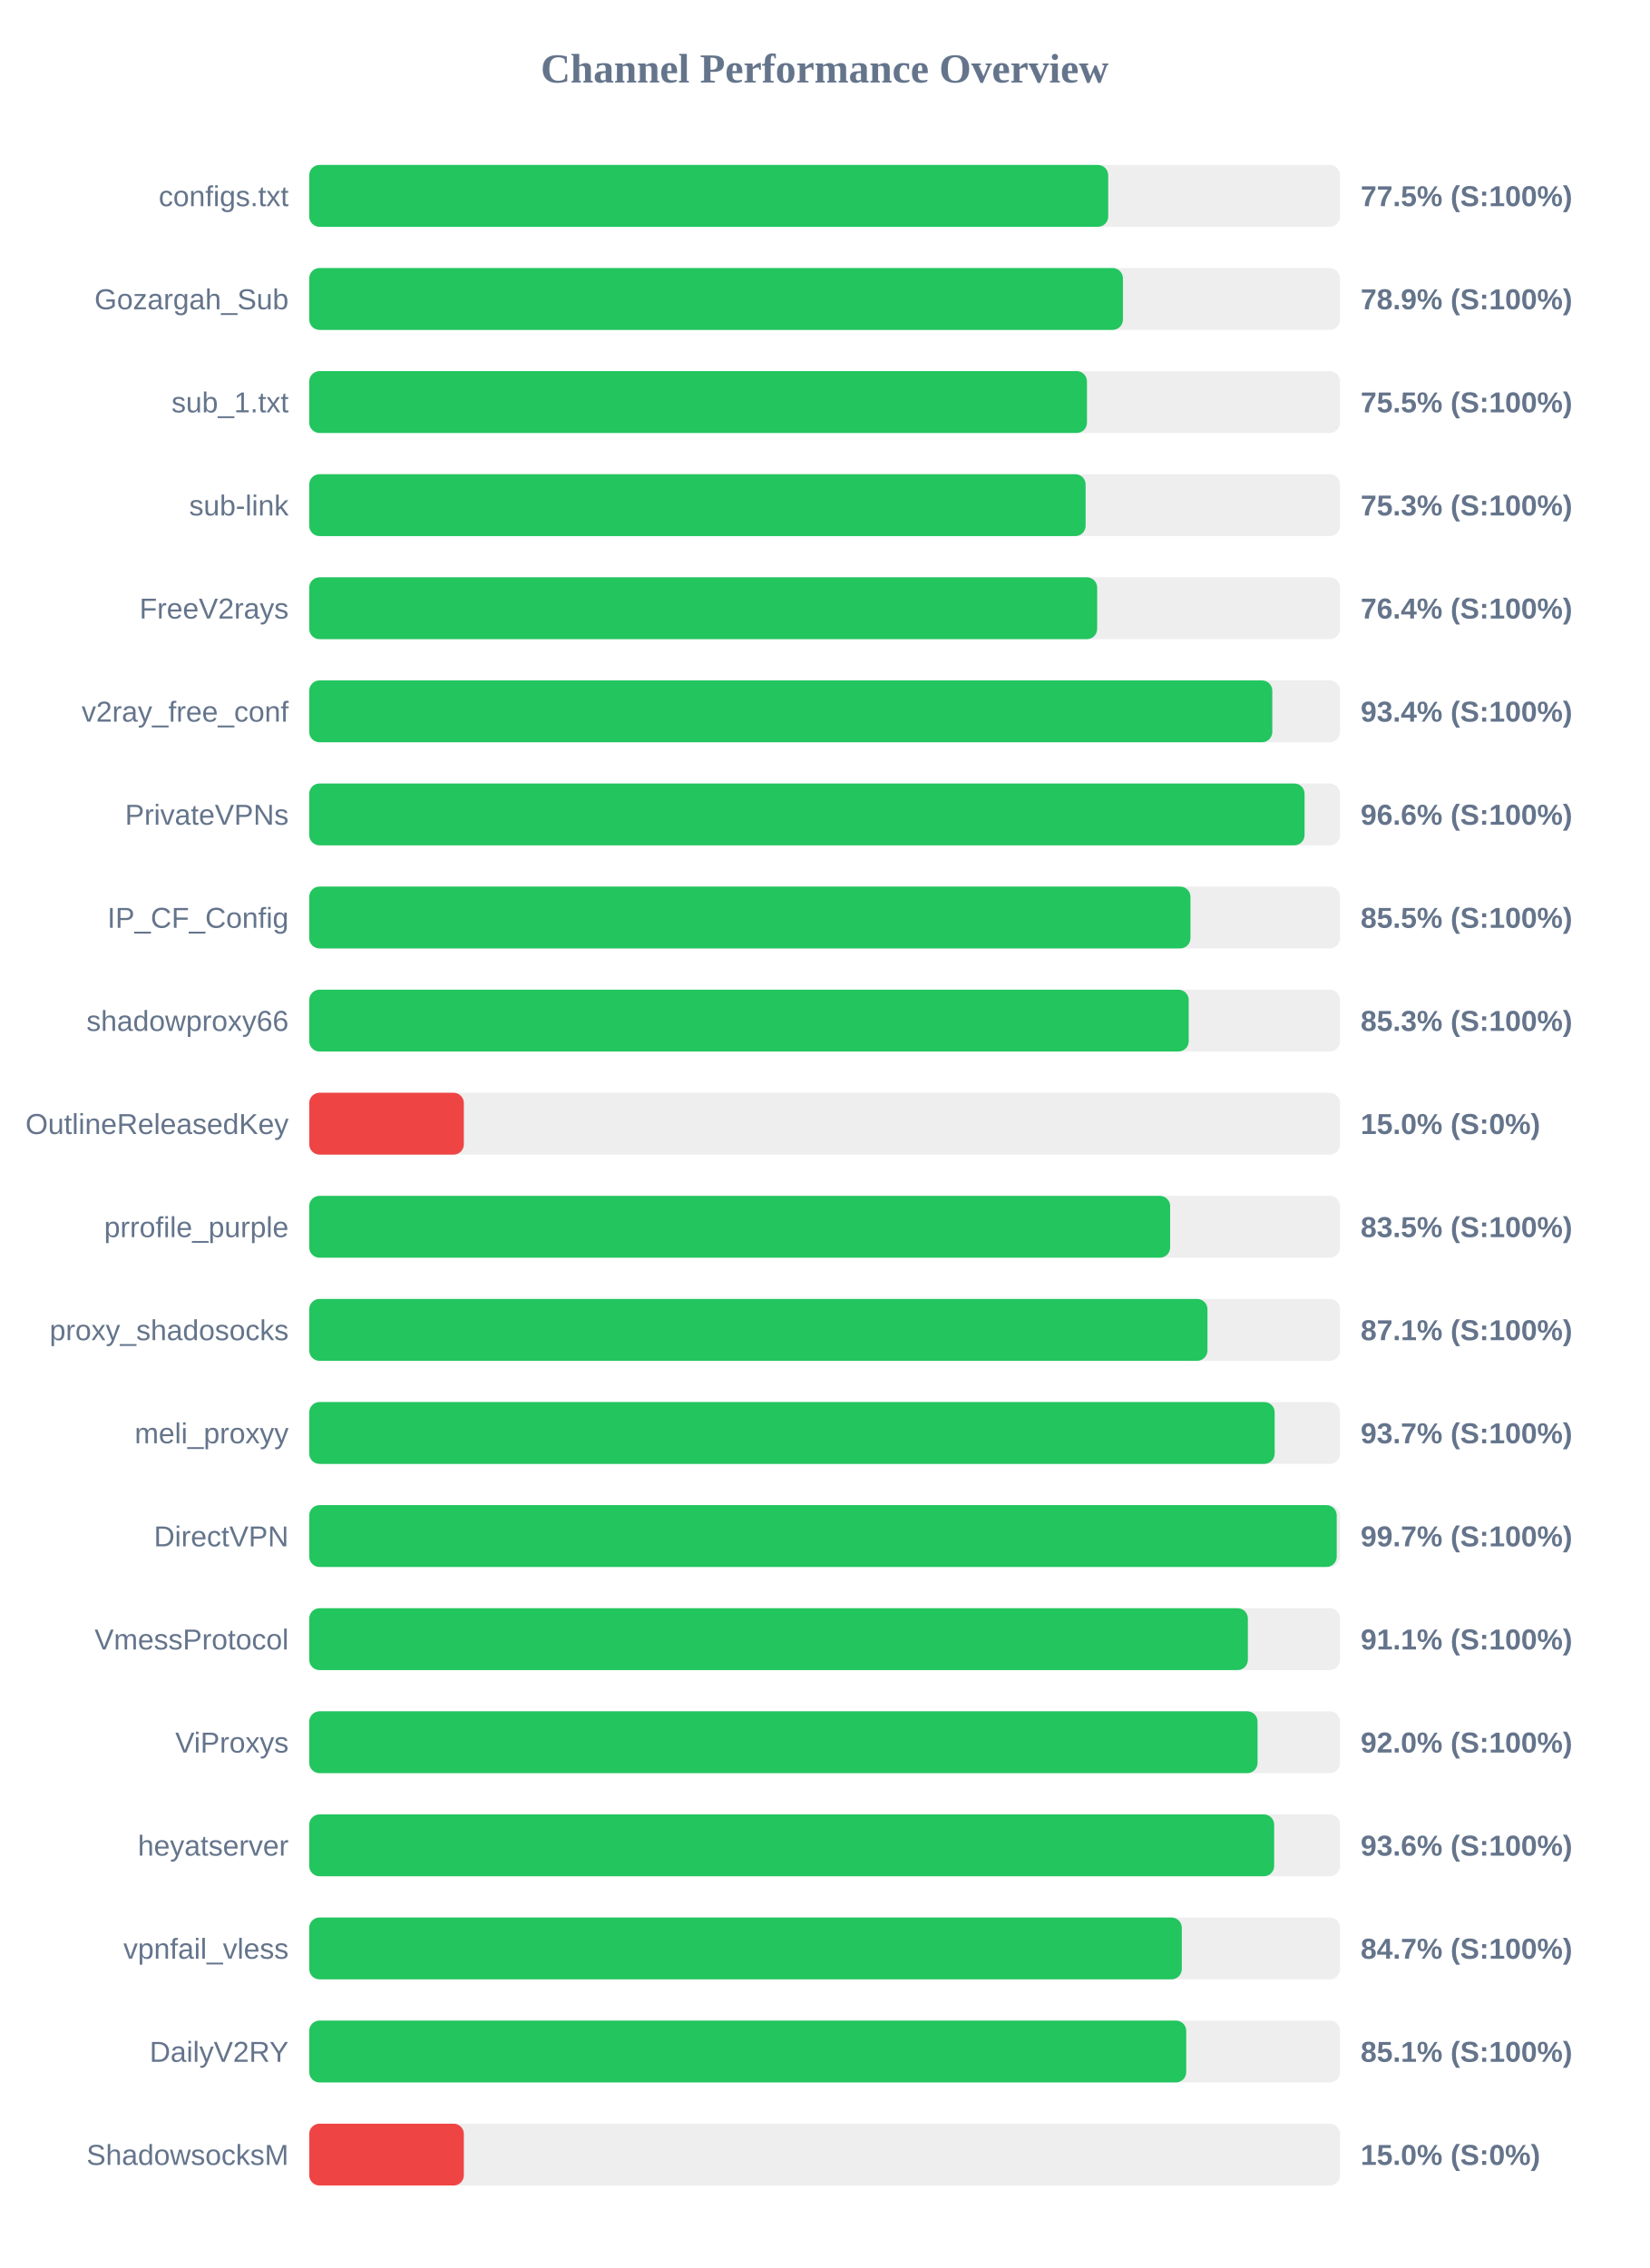
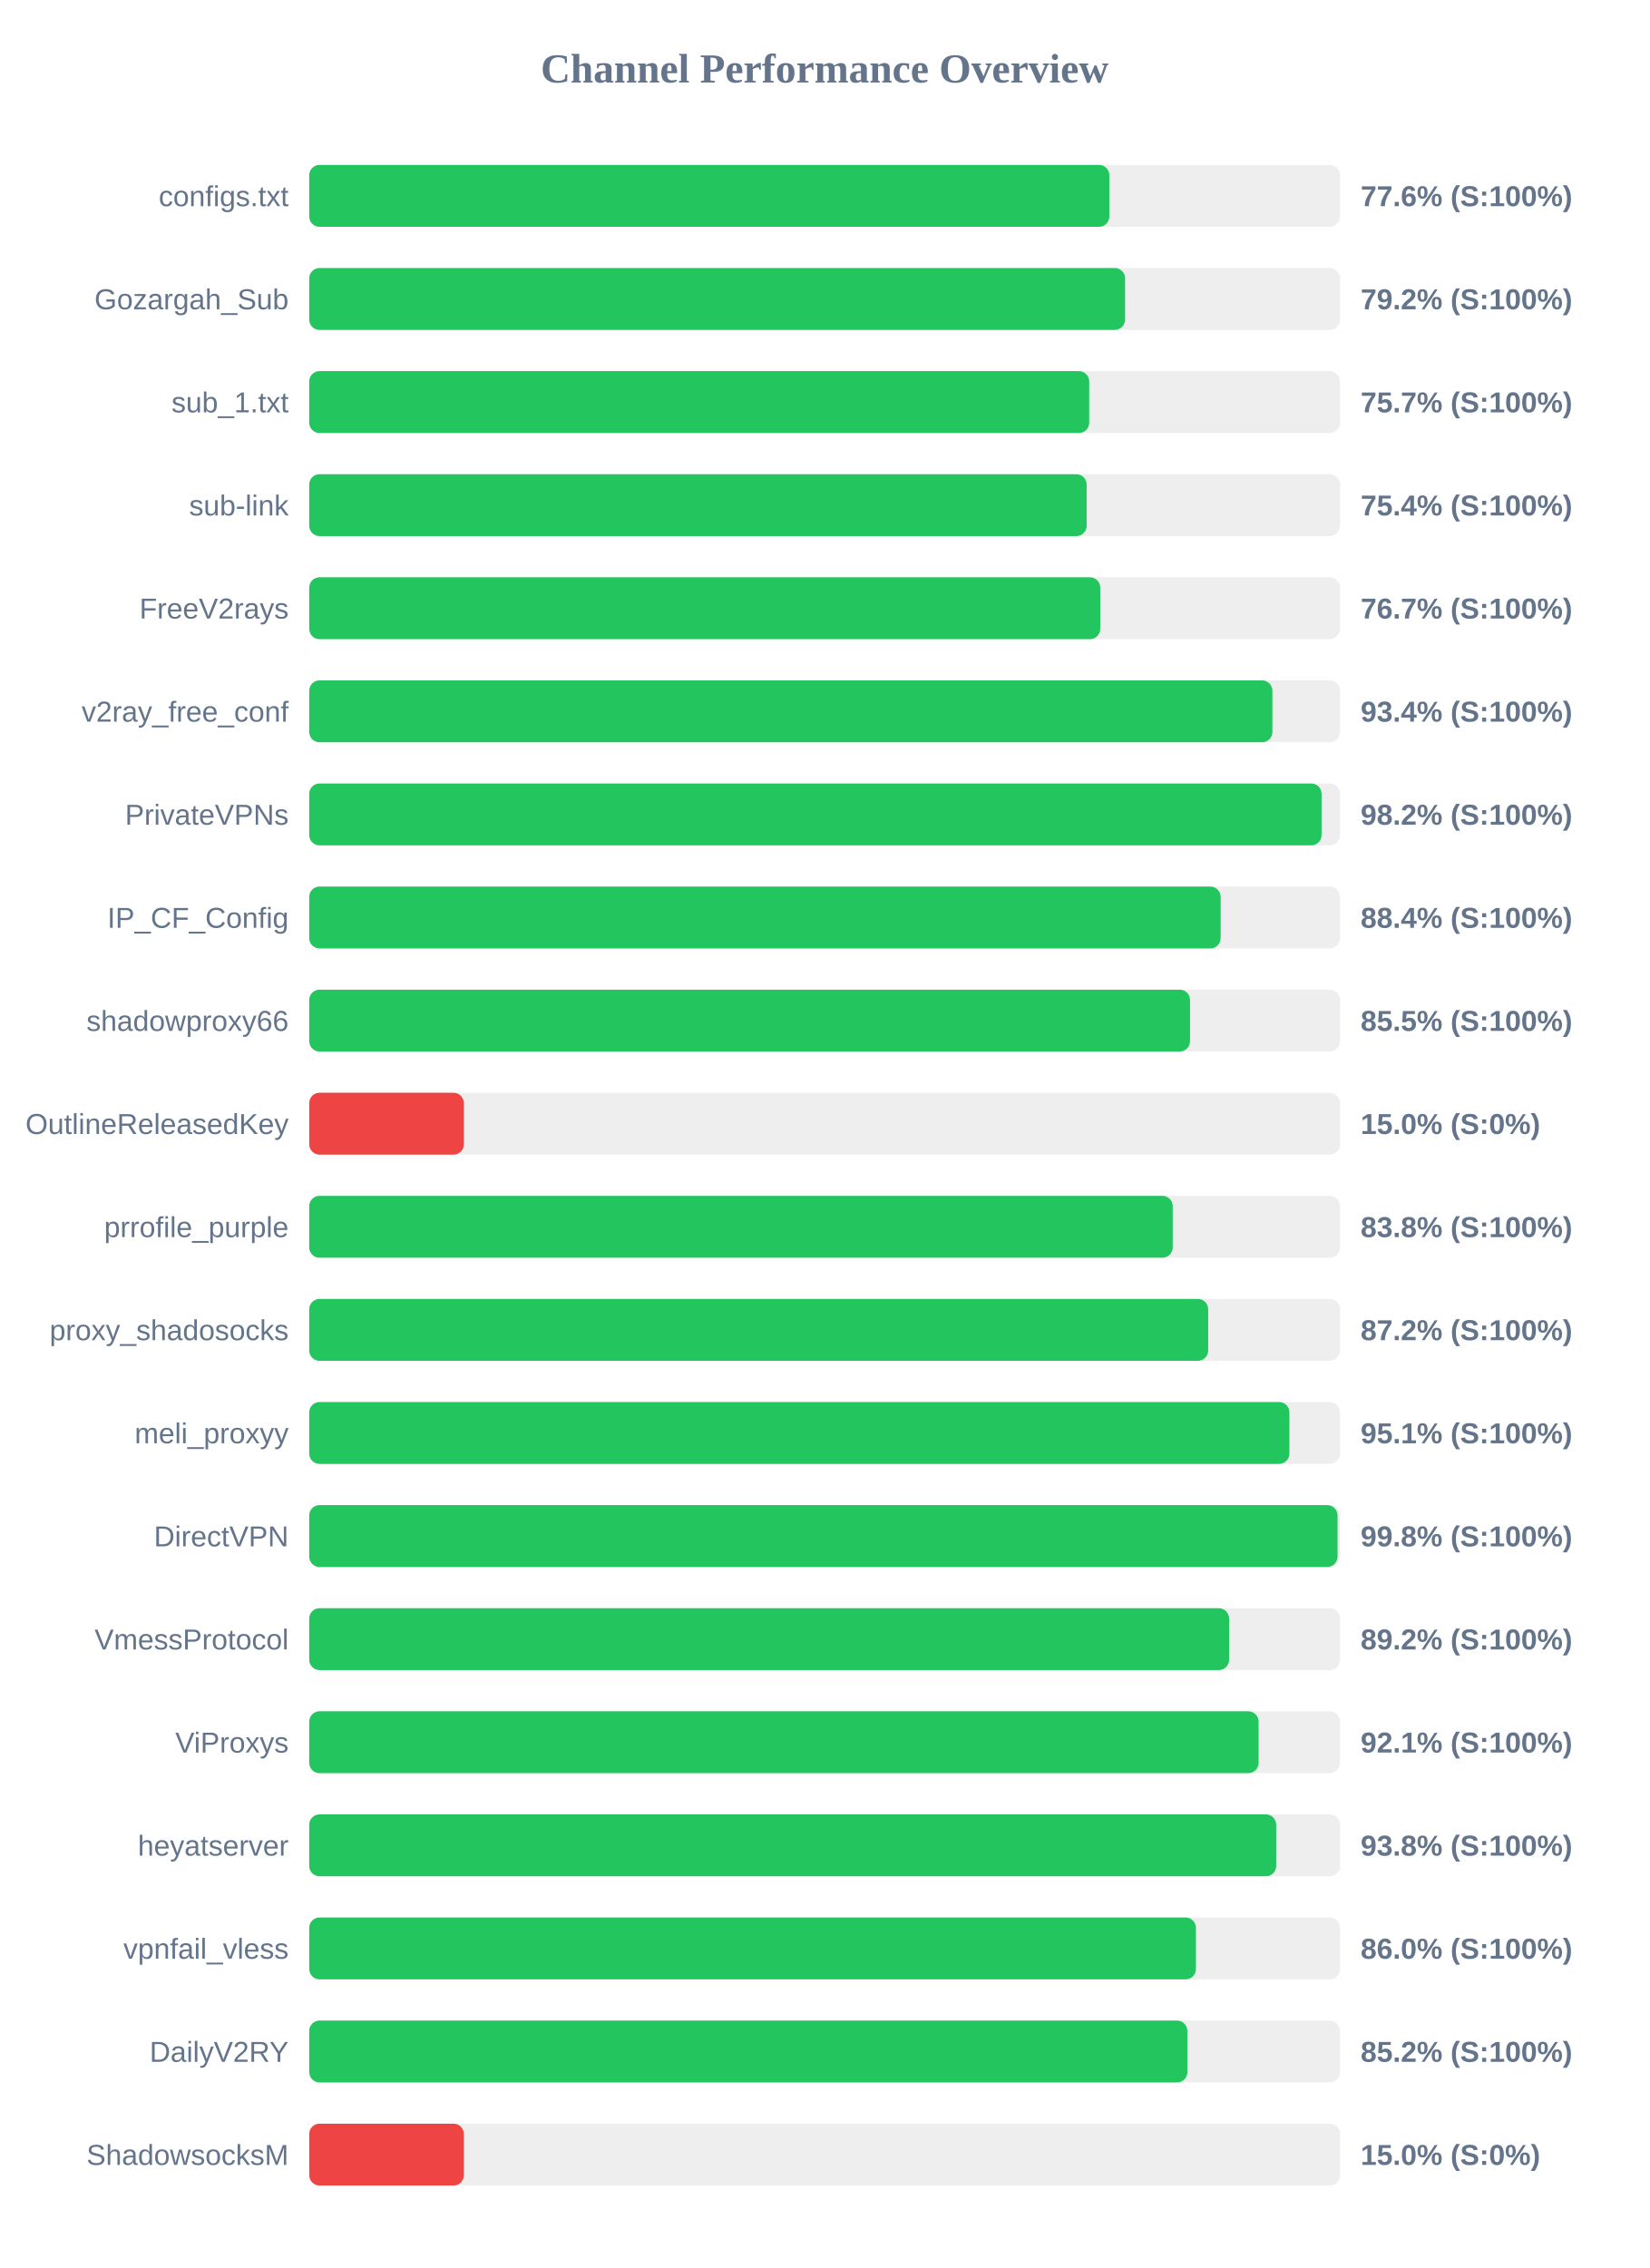
<svg xmlns="http://www.w3.org/2000/svg" width="800" height="1100" version="1.1">
  <style>
        .row { font: 14px Arial; fill: #64748b; }
        .score { font: bold 14px Arial; fill: #64748b; }
    </style>
  <text x="400" y="40" text-anchor="middle" font-size="20px" font-weight="bold" fill="#64748b">Channel Performance Overview</text>
  <rect x="150" y="80" width="500" height="30" fill="#eee" rx="5" />
-   <rect x="150" y="80" width="387.55" height="30" fill="#22c55e" rx="5" />
+   <rect x="150" y="80" width="388.1" height="30" fill="#22c55e" rx="5" />
  <text x="140" y="100" text-anchor="end" class="row">configs.txt</text>
-   <text x="660" y="100" text-anchor="start" class="score">77.5% (S:100%)</text>
+   <text x="660" y="100" text-anchor="start" class="score">77.6% (S:100%)</text>
  <rect x="150" y="130" width="500" height="30" fill="#eee" rx="5" />
-   <rect x="150" y="130" width="394.7" height="30" fill="#22c55e" rx="5" />
+   <rect x="150" y="130" width="395.75" height="30" fill="#22c55e" rx="5" />
  <text x="140" y="150" text-anchor="end" class="row">Gozargah_Sub</text>
-   <text x="660" y="150" text-anchor="start" class="score">78.9% (S:100%)</text>
+   <text x="660" y="150" text-anchor="start" class="score">79.2% (S:100%)</text>
  <rect x="150" y="180" width="500" height="30" fill="#eee" rx="5" />
-   <rect x="150" y="180" width="377.25" height="30" fill="#22c55e" rx="5" />
+   <rect x="150" y="180" width="378.35" height="30" fill="#22c55e" rx="5" />
  <text x="140" y="200" text-anchor="end" class="row">sub_1.txt</text>
-   <text x="660" y="200" text-anchor="start" class="score">75.5% (S:100%)</text>
+   <text x="660" y="200" text-anchor="start" class="score">75.7% (S:100%)</text>
  <rect x="150" y="230" width="500" height="30" fill="#eee" rx="5" />
-   <rect x="150" y="230" width="376.6" height="30" fill="#22c55e" rx="5" />
+   <rect x="150" y="230" width="377.1" height="30" fill="#22c55e" rx="5" />
  <text x="140" y="250" text-anchor="end" class="row">sub-link</text>
-   <text x="660" y="250" text-anchor="start" class="score">75.3% (S:100%)</text>
+   <text x="660" y="250" text-anchor="start" class="score">75.4% (S:100%)</text>
  <rect x="150" y="280" width="500" height="30" fill="#eee" rx="5" />
-   <rect x="150" y="280" width="382.2" height="30" fill="#22c55e" rx="5" />
+   <rect x="150" y="280" width="383.7" height="30" fill="#22c55e" rx="5" />
  <text x="140" y="300" text-anchor="end" class="row">FreeV2rays</text>
-   <text x="660" y="300" text-anchor="start" class="score">76.4% (S:100%)</text>
+   <text x="660" y="300" text-anchor="start" class="score">76.7% (S:100%)</text>
  <rect x="150" y="330" width="500" height="30" fill="#eee" rx="5" />
-   <rect x="150" y="330" width="467.15" height="30" fill="#22c55e" rx="5" />
+   <rect x="150" y="330" width="467.2" height="30" fill="#22c55e" rx="5" />
  <text x="140" y="350" text-anchor="end" class="row">v2ray_free_conf</text>
  <text x="660" y="350" text-anchor="start" class="score">93.4% (S:100%)</text>
  <rect x="150" y="380" width="500" height="30" fill="#eee" rx="5" />
-   <rect x="150" y="380" width="482.8" height="30" fill="#22c55e" rx="5" />
+   <rect x="150" y="380" width="491.05" height="30" fill="#22c55e" rx="5" />
  <text x="140" y="400" text-anchor="end" class="row">PrivateVPNs</text>
-   <text x="660" y="400" text-anchor="start" class="score">96.6% (S:100%)</text>
+   <text x="660" y="400" text-anchor="start" class="score">98.2% (S:100%)</text>
  <rect x="150" y="430" width="500" height="30" fill="#eee" rx="5" />
-   <rect x="150" y="430" width="427.45" height="30" fill="#22c55e" rx="5" />
+   <rect x="150" y="430" width="442.1" height="30" fill="#22c55e" rx="5" />
  <text x="140" y="450" text-anchor="end" class="row">IP_CF_Config</text>
-   <text x="660" y="450" text-anchor="start" class="score">85.5% (S:100%)</text>
+   <text x="660" y="450" text-anchor="start" class="score">88.4% (S:100%)</text>
  <rect x="150" y="480" width="500" height="30" fill="#eee" rx="5" />
-   <rect x="150" y="480" width="426.6" height="30" fill="#22c55e" rx="5" />
+   <rect x="150" y="480" width="427.25" height="30" fill="#22c55e" rx="5" />
  <text x="140" y="500" text-anchor="end" class="row">shadowproxy66</text>
-   <text x="660" y="500" text-anchor="start" class="score">85.3% (S:100%)</text>
+   <text x="660" y="500" text-anchor="start" class="score">85.5% (S:100%)</text>
  <rect x="150" y="530" width="500" height="30" fill="#eee" rx="5" />
  <rect x="150" y="530" width="75.0" height="30" fill="#ef4444" rx="5" />
  <text x="140" y="550" text-anchor="end" class="row">OutlineReleasedKey</text>
  <text x="660" y="550" text-anchor="start" class="score">15.0% (S:0%)</text>
  <rect x="150" y="580" width="500" height="30" fill="#eee" rx="5" />
-   <rect x="150" y="580" width="417.6" height="30" fill="#22c55e" rx="5" />
+   <rect x="150" y="580" width="418.85" height="30" fill="#22c55e" rx="5" />
  <text x="140" y="600" text-anchor="end" class="row">prrofile_purple</text>
-   <text x="660" y="600" text-anchor="start" class="score">83.5% (S:100%)</text>
+   <text x="660" y="600" text-anchor="start" class="score">83.8% (S:100%)</text>
  <rect x="150" y="630" width="500" height="30" fill="#eee" rx="5" />
-   <rect x="150" y="630" width="435.7" height="30" fill="#22c55e" rx="5" />
+   <rect x="150" y="630" width="436.05" height="30" fill="#22c55e" rx="5" />
  <text x="140" y="650" text-anchor="end" class="row">proxy_shadosocks</text>
-   <text x="660" y="650" text-anchor="start" class="score">87.1% (S:100%)</text>
+   <text x="660" y="650" text-anchor="start" class="score">87.2% (S:100%)</text>
  <rect x="150" y="680" width="500" height="30" fill="#eee" rx="5" />
-   <rect x="150" y="680" width="468.3" height="30" fill="#22c55e" rx="5" />
+   <rect x="150" y="680" width="475.45" height="30" fill="#22c55e" rx="5" />
  <text x="140" y="700" text-anchor="end" class="row">meli_proxyy</text>
-   <text x="660" y="700" text-anchor="start" class="score">93.7% (S:100%)</text>
+   <text x="660" y="700" text-anchor="start" class="score">95.1% (S:100%)</text>
  <rect x="150" y="730" width="500" height="30" fill="#eee" rx="5" />
-   <rect x="150" y="730" width="498.4" height="30" fill="#22c55e" rx="5" />
+   <rect x="150" y="730" width="498.8" height="30" fill="#22c55e" rx="5" />
  <text x="140" y="750" text-anchor="end" class="row">DirectVPN</text>
-   <text x="660" y="750" text-anchor="start" class="score">99.7% (S:100%)</text>
+   <text x="660" y="750" text-anchor="start" class="score">99.8% (S:100%)</text>
  <rect x="150" y="780" width="500" height="30" fill="#eee" rx="5" />
-   <rect x="150" y="780" width="455.3" height="30" fill="#22c55e" rx="5" />
+   <rect x="150" y="780" width="446.2" height="30" fill="#22c55e" rx="5" />
  <text x="140" y="800" text-anchor="end" class="row">VmessProtocol</text>
-   <text x="660" y="800" text-anchor="start" class="score">91.1% (S:100%)</text>
+   <text x="660" y="800" text-anchor="start" class="score">89.2% (S:100%)</text>
  <rect x="150" y="830" width="500" height="30" fill="#eee" rx="5" />
-   <rect x="150" y="830" width="460.0" height="30" fill="#22c55e" rx="5" />
+   <rect x="150" y="830" width="460.5" height="30" fill="#22c55e" rx="5" />
  <text x="140" y="850" text-anchor="end" class="row">ViProxys</text>
-   <text x="660" y="850" text-anchor="start" class="score">92.0% (S:100%)</text>
+   <text x="660" y="850" text-anchor="start" class="score">92.1% (S:100%)</text>
  <rect x="150" y="880" width="500" height="30" fill="#eee" rx="5" />
-   <rect x="150" y="880" width="468.05" height="30" fill="#22c55e" rx="5" />
+   <rect x="150" y="880" width="469.05" height="30" fill="#22c55e" rx="5" />
  <text x="140" y="900" text-anchor="end" class="row">heyatserver</text>
-   <text x="660" y="900" text-anchor="start" class="score">93.6% (S:100%)</text>
+   <text x="660" y="900" text-anchor="start" class="score">93.8% (S:100%)</text>
  <rect x="150" y="930" width="500" height="30" fill="#eee" rx="5" />
-   <rect x="150" y="930" width="423.25" height="30" fill="#22c55e" rx="5" />
+   <rect x="150" y="930" width="430.1" height="30" fill="#22c55e" rx="5" />
  <text x="140" y="950" text-anchor="end" class="row">vpnfail_vless</text>
-   <text x="660" y="950" text-anchor="start" class="score">84.7% (S:100%)</text>
+   <text x="660" y="950" text-anchor="start" class="score">86.0% (S:100%)</text>
  <rect x="150" y="980" width="500" height="30" fill="#eee" rx="5" />
-   <rect x="150" y="980" width="425.4" height="30" fill="#22c55e" rx="5" />
+   <rect x="150" y="980" width="425.95" height="30" fill="#22c55e" rx="5" />
  <text x="140" y="1000" text-anchor="end" class="row">DailyV2RY</text>
-   <text x="660" y="1000" text-anchor="start" class="score">85.1% (S:100%)</text>
+   <text x="660" y="1000" text-anchor="start" class="score">85.2% (S:100%)</text>
  <rect x="150" y="1030" width="500" height="30" fill="#eee" rx="5" />
  <rect x="150" y="1030" width="75.0" height="30" fill="#ef4444" rx="5" />
  <text x="140" y="1050" text-anchor="end" class="row">ShadowsocksM</text>
  <text x="660" y="1050" text-anchor="start" class="score">15.0% (S:0%)</text>
</svg>
